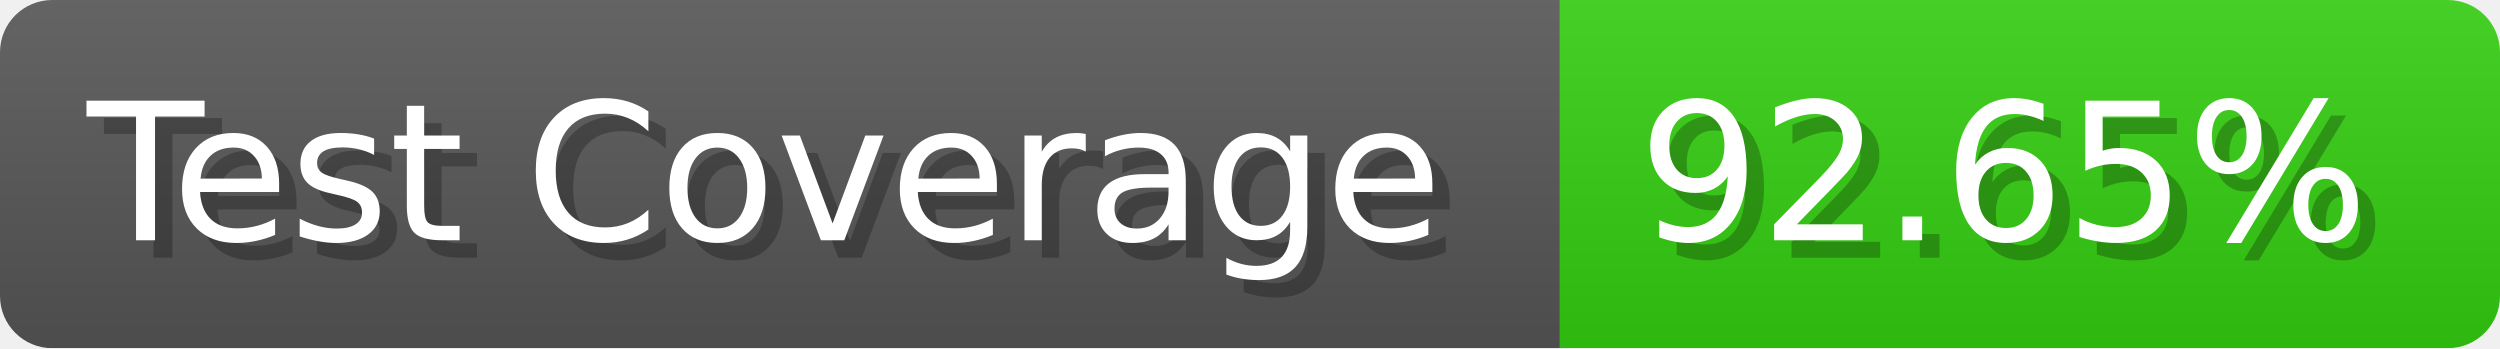
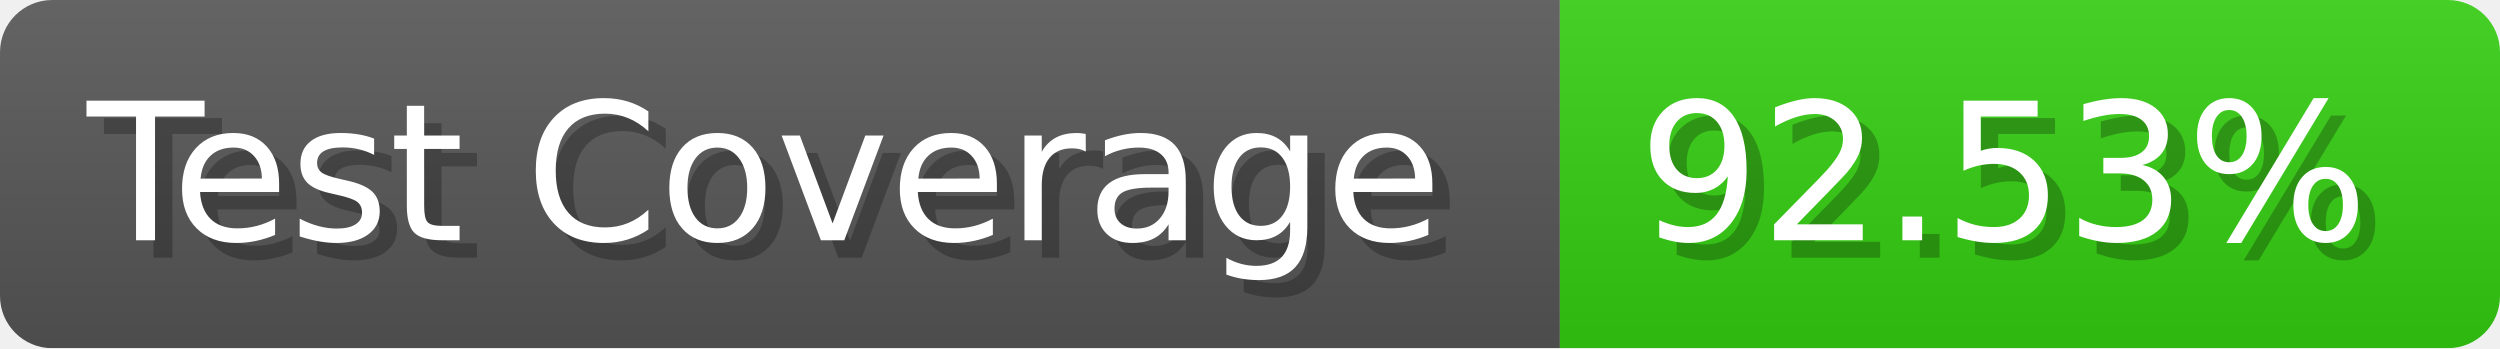
- <svg xmlns="http://www.w3.org/2000/svg" width="143.6" height="20" viewBox="0 0 1436 200" role="img" aria-label="Test Coverage: 92.65%">
+ <svg xmlns="http://www.w3.org/2000/svg" width="143.6" height="20" viewBox="0 0 1436 200" role="img" aria-label="Test Coverage: 92.53%">
  <linearGradient id="a" x2="0" y2="100%">
    <stop offset="0" stop-opacity=".1" stop-color="#EEE" />
    <stop offset="1" stop-opacity=".1" />
  </linearGradient>
  <mask id="m">
    <rect width="1436" height="200" rx="30" fill="#FFF" />
  </mask>
  <g mask="url(#m)">
    <rect width="896" height="200" fill="#555" />
    <rect width="540" height="200" fill="#3C1" x="896" />
    <rect width="1436" height="200" fill="url(#a)" />
  </g>
  <g aria-hidden="true" fill="#fff" text-anchor="start" font-family="Verdana,DejaVu Sans,sans-serif" font-size="110">
    <text x="60" y="148" textLength="796" fill="#000" opacity="0.25">Test Coverage</text>
    <text x="50" y="138" textLength="796">Test Coverage</text>
-     <text x="951" y="148" textLength="440" fill="#000" opacity="0.25">92.65%</text>
-     <text x="941" y="138" textLength="440">92.65%</text>
+     <text x="951" y="148" textLength="440" fill="#000" opacity="0.25">92.53%</text>
+     <text x="941" y="138" textLength="440">92.53%</text>
  </g>
</svg>
